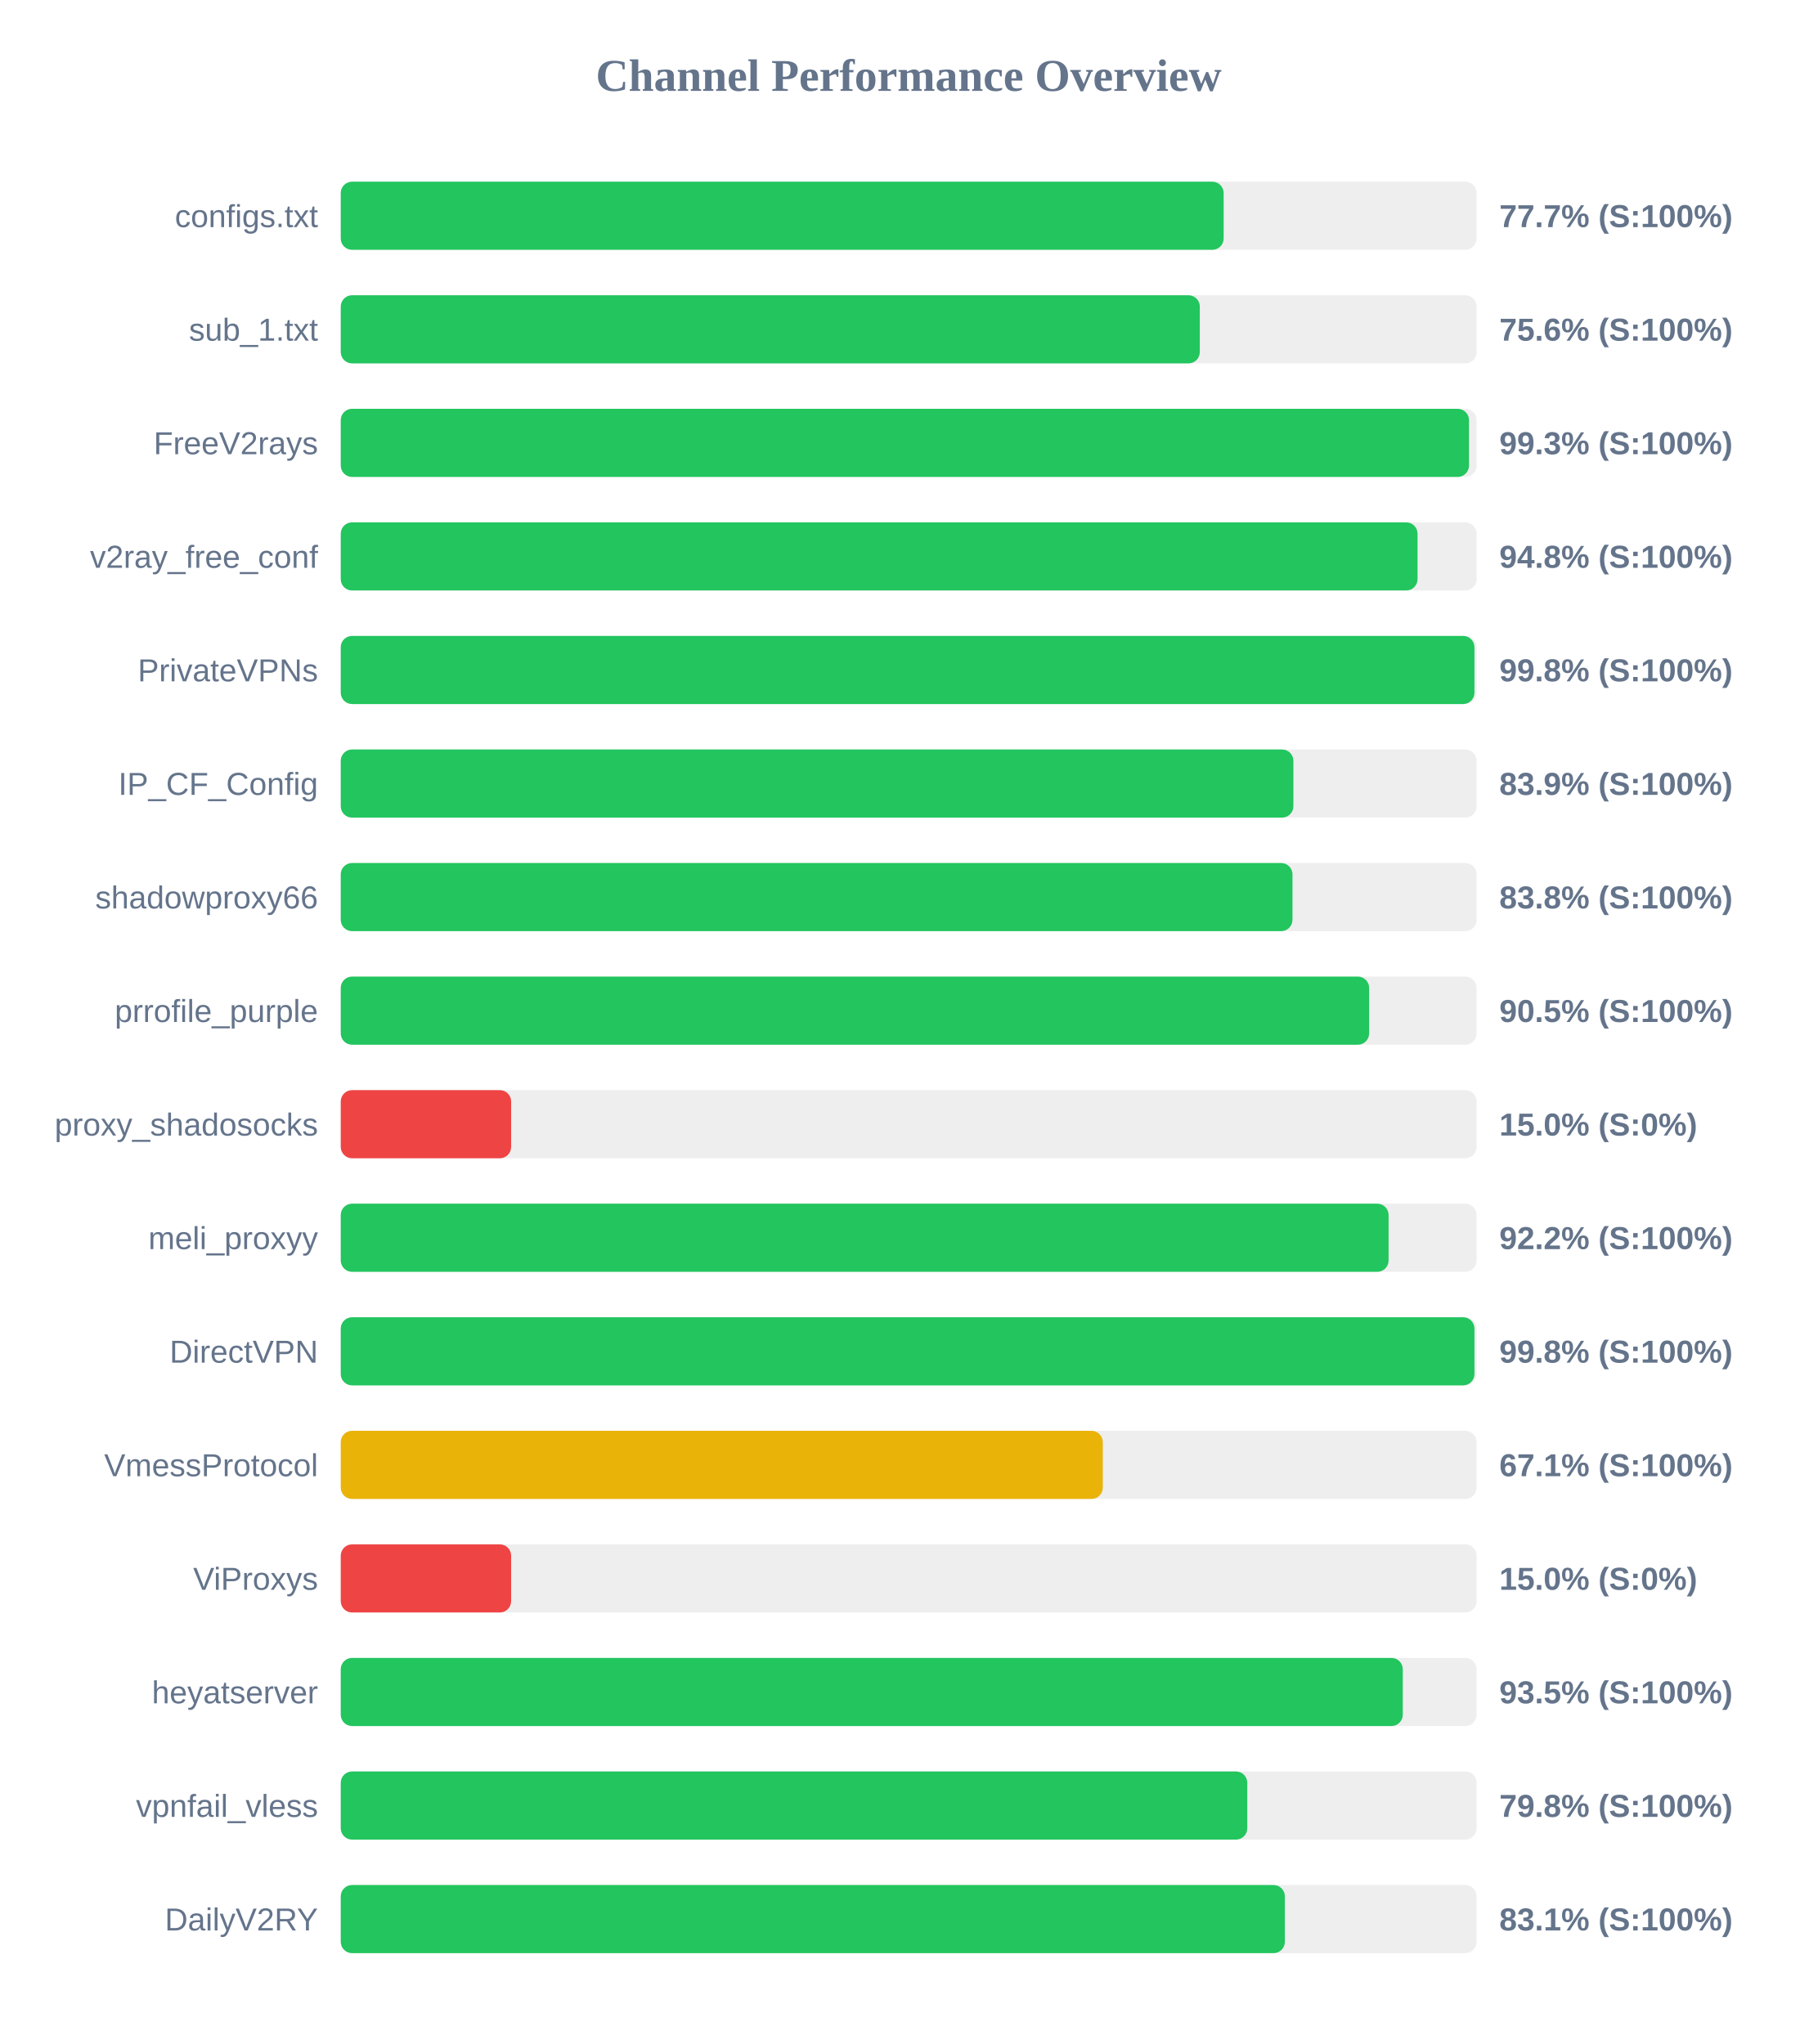
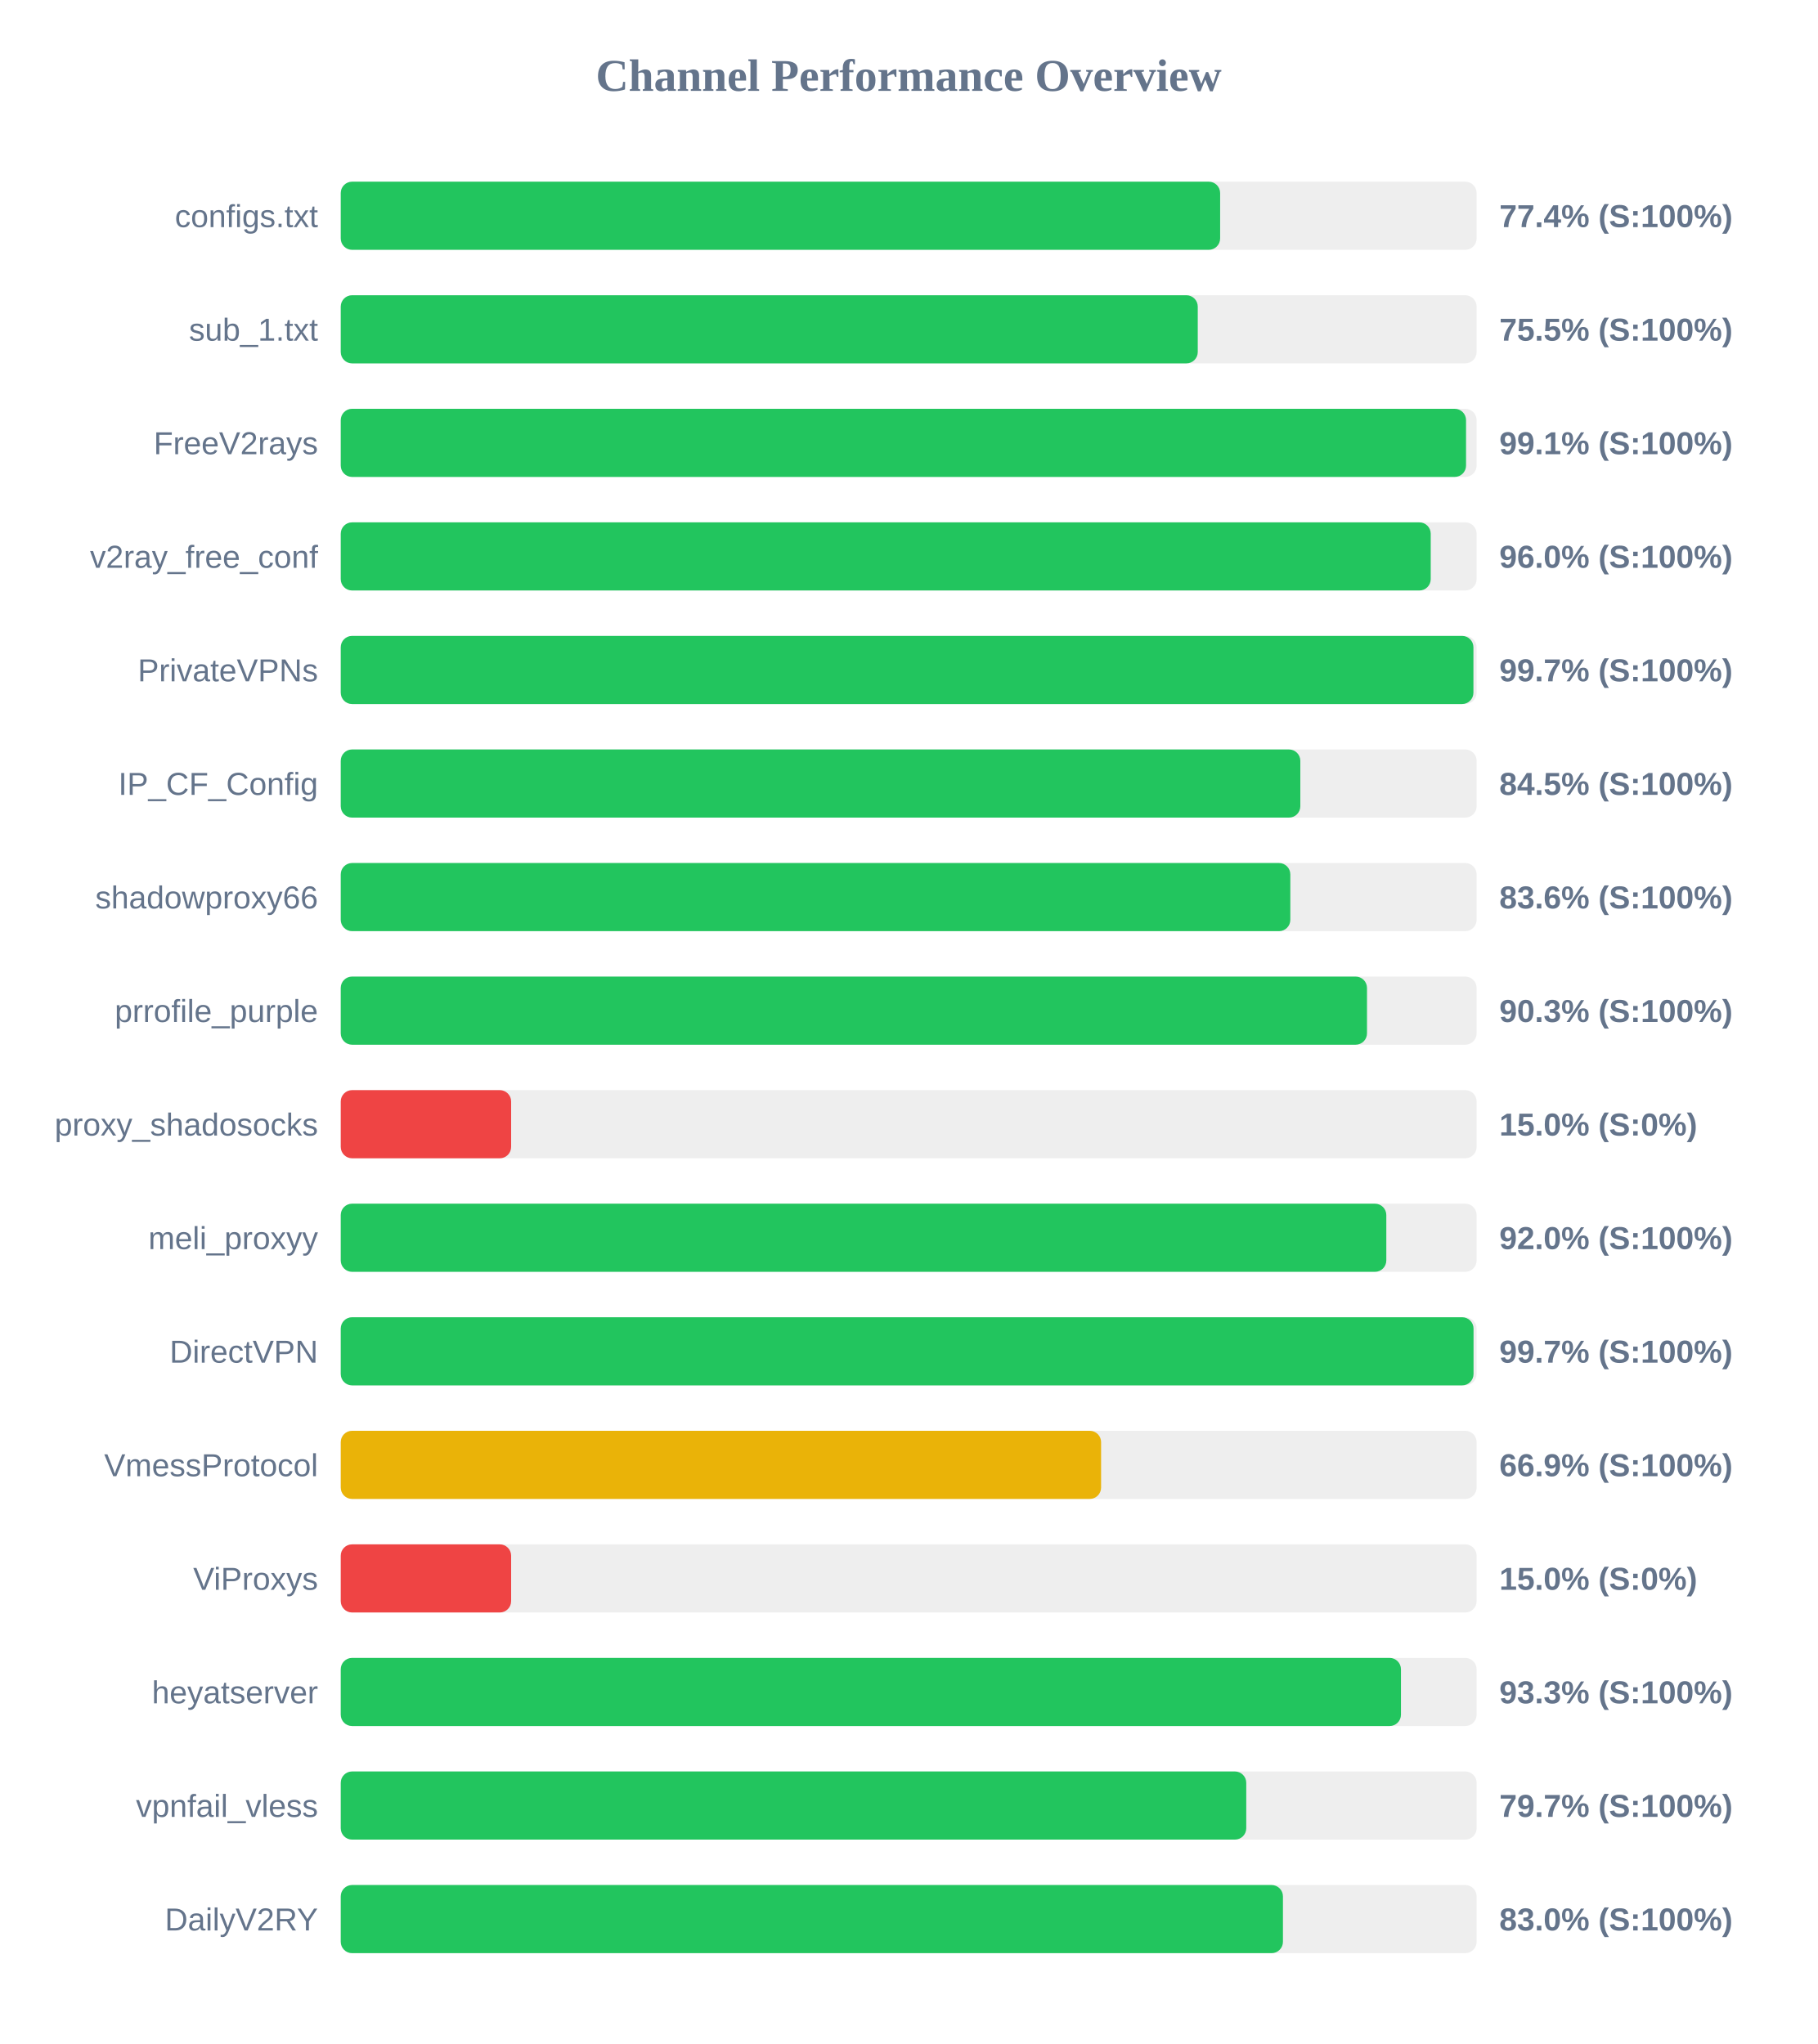
<svg xmlns="http://www.w3.org/2000/svg" width="800" height="900" version="1.1">
  <style>
        .row { font: 14px Arial; fill: #64748b; }
        .score { font: bold 14px Arial; fill: #64748b; }
    </style>
  <text x="400" y="40" text-anchor="middle" font-size="20px" font-weight="bold" fill="#64748b">Channel Performance Overview</text>
  <rect x="150" y="80" width="500" height="30" fill="#eee" rx="5" />
-   <rect x="150" y="80" width="388.65" height="30" fill="#22c55e" rx="5" />
+   <rect x="150" y="80" width="387.1" height="30" fill="#22c55e" rx="5" />
  <text x="140" y="100" text-anchor="end" class="row">configs.txt</text>
-   <text x="660" y="100" text-anchor="start" class="score">77.7% (S:100%)</text>
+   <text x="660" y="100" text-anchor="start" class="score">77.4% (S:100%)</text>
  <rect x="150" y="130" width="500" height="30" fill="#eee" rx="5" />
-   <rect x="150" y="130" width="378.15" height="30" fill="#22c55e" rx="5" />
+   <rect x="150" y="130" width="377.25" height="30" fill="#22c55e" rx="5" />
  <text x="140" y="150" text-anchor="end" class="row">sub_1.txt</text>
-   <text x="660" y="150" text-anchor="start" class="score">75.6% (S:100%)</text>
+   <text x="660" y="150" text-anchor="start" class="score">75.5% (S:100%)</text>
  <rect x="150" y="180" width="500" height="30" fill="#eee" rx="5" />
-   <rect x="150" y="180" width="496.65" height="30" fill="#22c55e" rx="5" />
+   <rect x="150" y="180" width="495.35" height="30" fill="#22c55e" rx="5" />
  <text x="140" y="200" text-anchor="end" class="row">FreeV2rays</text>
-   <text x="660" y="200" text-anchor="start" class="score">99.3% (S:100%)</text>
+   <text x="660" y="200" text-anchor="start" class="score">99.1% (S:100%)</text>
  <rect x="150" y="230" width="500" height="30" fill="#eee" rx="5" />
-   <rect x="150" y="230" width="474.0" height="30" fill="#22c55e" rx="5" />
+   <rect x="150" y="230" width="479.8" height="30" fill="#22c55e" rx="5" />
  <text x="140" y="250" text-anchor="end" class="row">v2ray_free_conf</text>
-   <text x="660" y="250" text-anchor="start" class="score">94.8% (S:100%)</text>
+   <text x="660" y="250" text-anchor="start" class="score">96.0% (S:100%)</text>
  <rect x="150" y="280" width="500" height="30" fill="#eee" rx="5" />
-   <rect x="150" y="280" width="499.05" height="30" fill="#22c55e" rx="5" />
+   <rect x="150" y="280" width="498.6" height="30" fill="#22c55e" rx="5" />
  <text x="140" y="300" text-anchor="end" class="row">PrivateVPNs</text>
-   <text x="660" y="300" text-anchor="start" class="score">99.8% (S:100%)</text>
+   <text x="660" y="300" text-anchor="start" class="score">99.7% (S:100%)</text>
  <rect x="150" y="330" width="500" height="30" fill="#eee" rx="5" />
-   <rect x="150" y="330" width="419.35" height="30" fill="#22c55e" rx="5" />
+   <rect x="150" y="330" width="422.4" height="30" fill="#22c55e" rx="5" />
  <text x="140" y="350" text-anchor="end" class="row">IP_CF_Config</text>
-   <text x="660" y="350" text-anchor="start" class="score">83.9% (S:100%)</text>
+   <text x="660" y="350" text-anchor="start" class="score">84.5% (S:100%)</text>
  <rect x="150" y="380" width="500" height="30" fill="#eee" rx="5" />
-   <rect x="150" y="380" width="418.95" height="30" fill="#22c55e" rx="5" />
+   <rect x="150" y="380" width="418.0" height="30" fill="#22c55e" rx="5" />
  <text x="140" y="400" text-anchor="end" class="row">shadowproxy66</text>
-   <text x="660" y="400" text-anchor="start" class="score">83.8% (S:100%)</text>
+   <text x="660" y="400" text-anchor="start" class="score">83.6% (S:100%)</text>
  <rect x="150" y="430" width="500" height="30" fill="#eee" rx="5" />
-   <rect x="150" y="430" width="452.7" height="30" fill="#22c55e" rx="5" />
+   <rect x="150" y="430" width="451.75" height="30" fill="#22c55e" rx="5" />
  <text x="140" y="450" text-anchor="end" class="row">prrofile_purple</text>
-   <text x="660" y="450" text-anchor="start" class="score">90.5% (S:100%)</text>
+   <text x="660" y="450" text-anchor="start" class="score">90.3% (S:100%)</text>
  <rect x="150" y="480" width="500" height="30" fill="#eee" rx="5" />
  <rect x="150" y="480" width="75.0" height="30" fill="#ef4444" rx="5" />
  <text x="140" y="500" text-anchor="end" class="row">proxy_shadosocks</text>
  <text x="660" y="500" text-anchor="start" class="score">15.0% (S:0%)</text>
  <rect x="150" y="530" width="500" height="30" fill="#eee" rx="5" />
-   <rect x="150" y="530" width="461.25" height="30" fill="#22c55e" rx="5" />
+   <rect x="150" y="530" width="460.25" height="30" fill="#22c55e" rx="5" />
  <text x="140" y="550" text-anchor="end" class="row">meli_proxyy</text>
-   <text x="660" y="550" text-anchor="start" class="score">92.2% (S:100%)</text>
+   <text x="660" y="550" text-anchor="start" class="score">92.0% (S:100%)</text>
  <rect x="150" y="580" width="500" height="30" fill="#eee" rx="5" />
-   <rect x="150" y="580" width="499.05" height="30" fill="#22c55e" rx="5" />
+   <rect x="150" y="580" width="498.65" height="30" fill="#22c55e" rx="5" />
  <text x="140" y="600" text-anchor="end" class="row">DirectVPN</text>
-   <text x="660" y="600" text-anchor="start" class="score">99.8% (S:100%)</text>
+   <text x="660" y="600" text-anchor="start" class="score">99.7% (S:100%)</text>
  <rect x="150" y="630" width="500" height="30" fill="#eee" rx="5" />
-   <rect x="150" y="630" width="335.45" height="30" fill="#eab308" rx="5" />
+   <rect x="150" y="630" width="334.7" height="30" fill="#eab308" rx="5" />
  <text x="140" y="650" text-anchor="end" class="row">VmessProtocol</text>
-   <text x="660" y="650" text-anchor="start" class="score">67.1% (S:100%)</text>
+   <text x="660" y="650" text-anchor="start" class="score">66.9% (S:100%)</text>
  <rect x="150" y="680" width="500" height="30" fill="#eee" rx="5" />
  <rect x="150" y="680" width="75.0" height="30" fill="#ef4444" rx="5" />
  <text x="140" y="700" text-anchor="end" class="row">ViProxys</text>
  <text x="660" y="700" text-anchor="start" class="score">15.0% (S:0%)</text>
  <rect x="150" y="730" width="500" height="30" fill="#eee" rx="5" />
-   <rect x="150" y="730" width="467.5" height="30" fill="#22c55e" rx="5" />
+   <rect x="150" y="730" width="466.7" height="30" fill="#22c55e" rx="5" />
  <text x="140" y="750" text-anchor="end" class="row">heyatserver</text>
-   <text x="660" y="750" text-anchor="start" class="score">93.5% (S:100%)</text>
+   <text x="660" y="750" text-anchor="start" class="score">93.3% (S:100%)</text>
  <rect x="150" y="780" width="500" height="30" fill="#eee" rx="5" />
-   <rect x="150" y="780" width="399.05" height="30" fill="#22c55e" rx="5" />
+   <rect x="150" y="780" width="398.6" height="30" fill="#22c55e" rx="5" />
  <text x="140" y="800" text-anchor="end" class="row">vpnfail_vless</text>
-   <text x="660" y="800" text-anchor="start" class="score">79.8% (S:100%)</text>
+   <text x="660" y="800" text-anchor="start" class="score">79.7% (S:100%)</text>
  <rect x="150" y="830" width="500" height="30" fill="#eee" rx="5" />
-   <rect x="150" y="830" width="415.6" height="30" fill="#22c55e" rx="5" />
+   <rect x="150" y="830" width="414.75" height="30" fill="#22c55e" rx="5" />
  <text x="140" y="850" text-anchor="end" class="row">DailyV2RY</text>
-   <text x="660" y="850" text-anchor="start" class="score">83.1% (S:100%)</text>
+   <text x="660" y="850" text-anchor="start" class="score">83.0% (S:100%)</text>
</svg>
